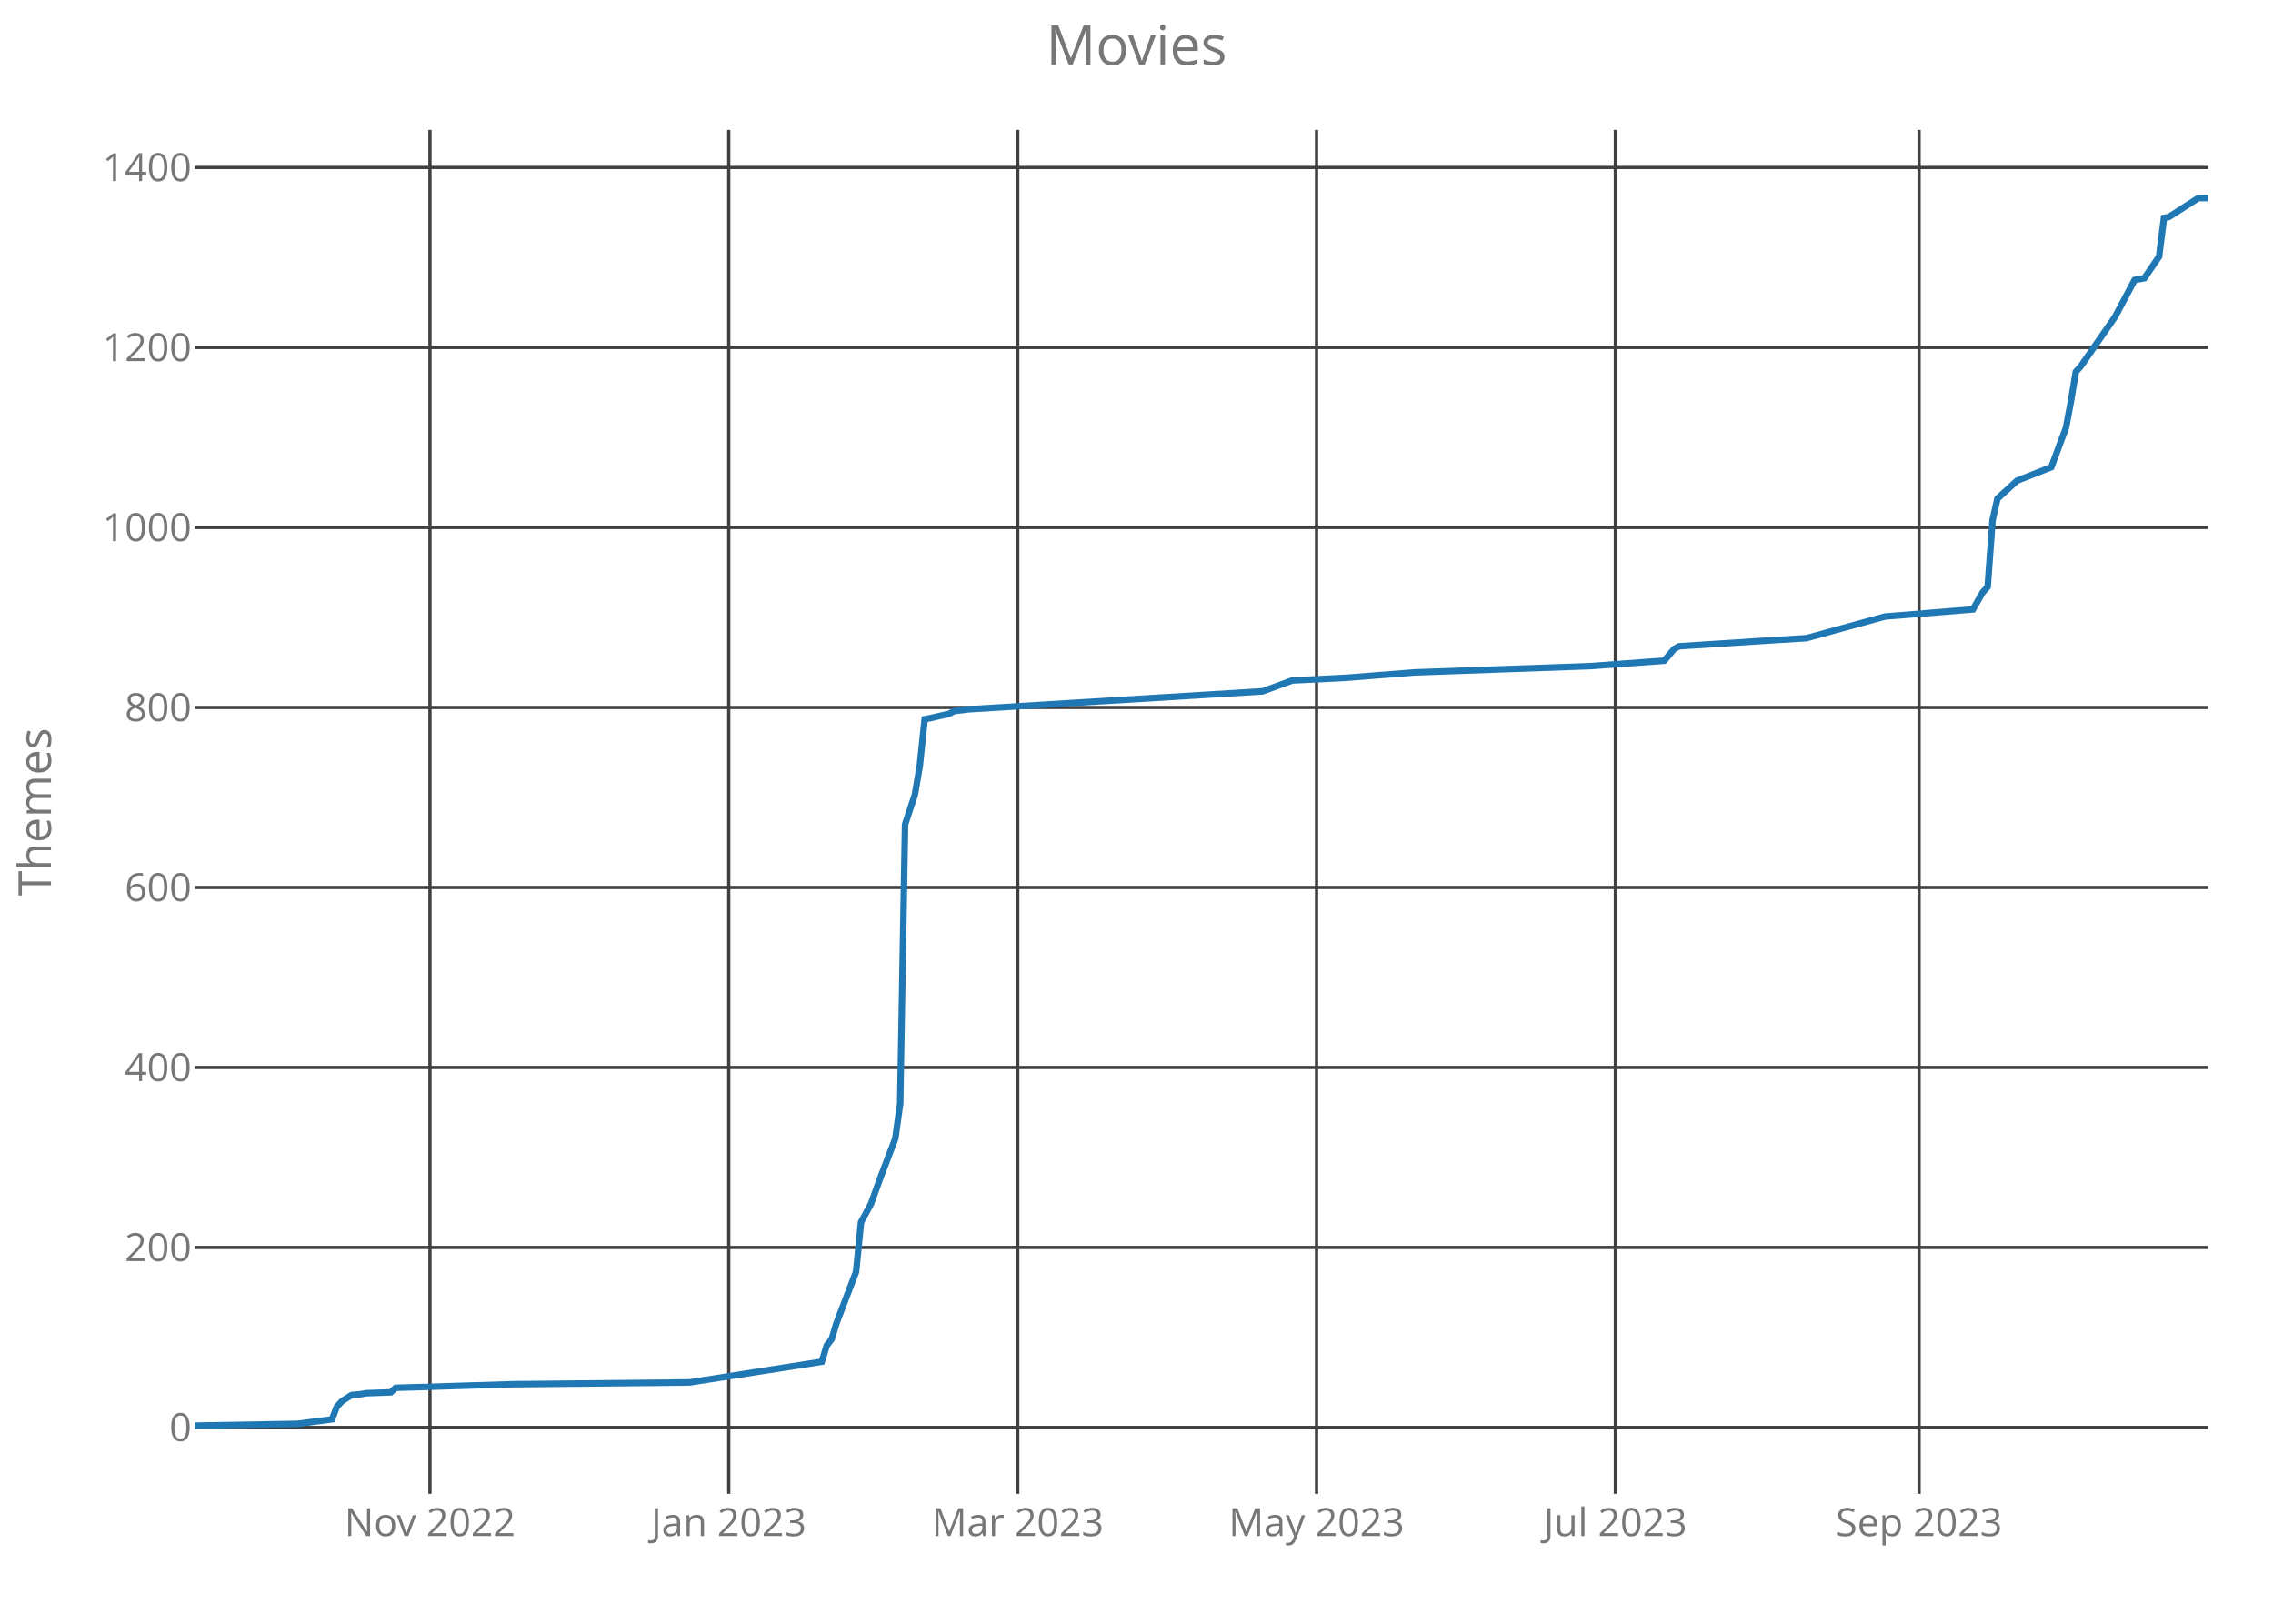
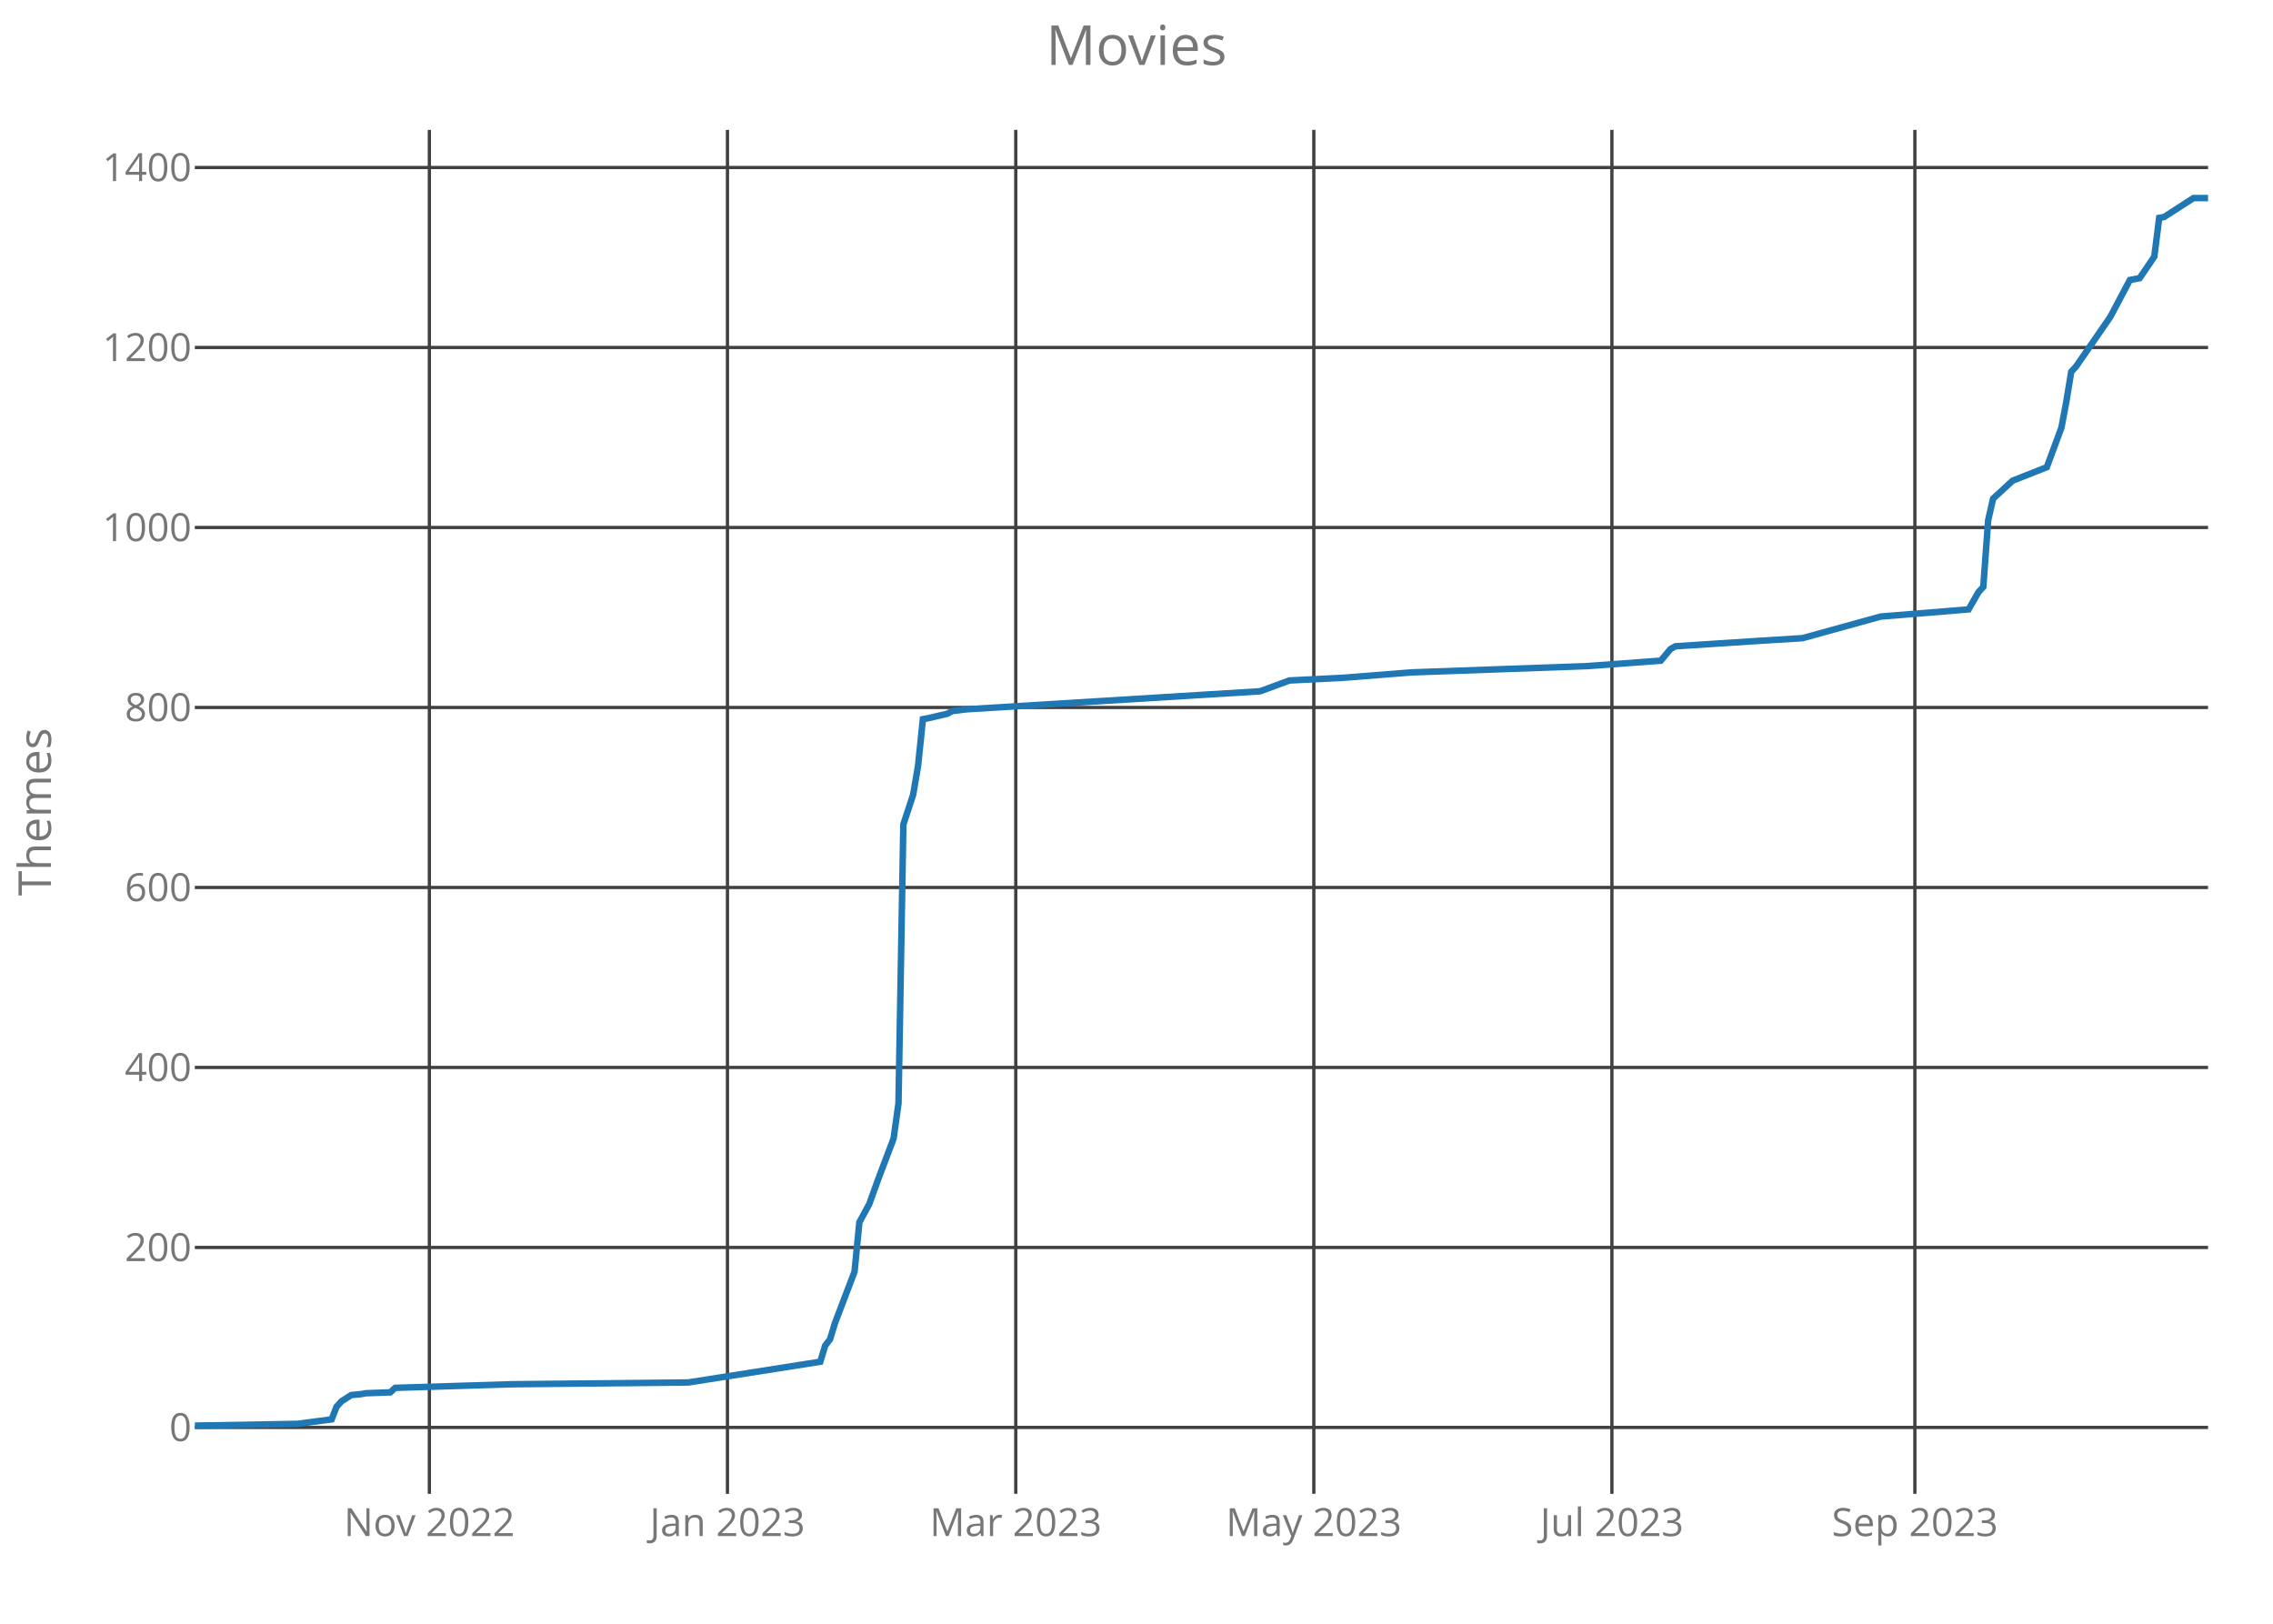
<svg xmlns="http://www.w3.org/2000/svg" class="main-svg" width="700" height="500" style="" viewBox="0 0 700 500">
  <rect x="0" y="0" width="700" height="500" style="fill: rgb(0, 0, 0); fill-opacity: 0;" />
-   <defs id="defs-2331f6">
+   <defs id="defs-7d6088">
    <g class="clips">
-       <clipPath id="clip2331f6xyplot" class="plotclip">
+       <clipPath id="clip7d6088xyplot" class="plotclip">
        <rect width="620" height="420" />
      </clipPath>
-       <clipPath class="axesclip" id="clip2331f6x">
+       <clipPath class="axesclip" id="clip7d6088x">
        <rect x="60" y="0" width="620" height="500" />
      </clipPath>
-       <clipPath class="axesclip" id="clip2331f6y">
+       <clipPath class="axesclip" id="clip7d6088y">
        <rect x="0" y="40" width="700" height="420" />
      </clipPath>
-       <clipPath class="axesclip" id="clip2331f6xy">
+       <clipPath class="axesclip" id="clip7d6088xy">
        <rect x="60" y="40" width="620" height="420" />
      </clipPath>
    </g>
    <g class="gradients" />
  </defs>
  <g class="bglayer">
    <rect class="bg" x="60" y="40" width="620" height="420" style="fill: rgb(0, 0, 0); fill-opacity: 0; stroke-width: 0;" />
  </g>
  <g class="layer-below">
    <g class="imagelayer" />
    <g class="shapelayer" />
  </g>
  <g class="cartesianlayer">
    <g class="subplot xy">
      <g class="layer-subplot">
        <g class="shapelayer" />
        <g class="imagelayer" />
      </g>
      <g class="gridlayer">
        <g class="x">
-           <path class="xgrid crisp" transform="translate(132.41,0)" d="M0,40v420" style="stroke: rgb(64, 64, 64); stroke-opacity: 1; stroke-width: 1px;" />
-           <path class="xgrid crisp" transform="translate(224.43,0)" d="M0,40v420" style="stroke: rgb(64, 64, 64); stroke-opacity: 1; stroke-width: 1px;" />
-           <path class="xgrid crisp" transform="translate(313.43,0)" d="M0,40v420" style="stroke: rgb(64, 64, 64); stroke-opacity: 1; stroke-width: 1px;" />
-           <path class="xgrid crisp" transform="translate(405.45,0)" d="M0,40v420" style="stroke: rgb(64, 64, 64); stroke-opacity: 1; stroke-width: 1px;" />
-           <path class="xgrid crisp" transform="translate(497.47,0)" d="M0,40v420" style="stroke: rgb(64, 64, 64); stroke-opacity: 1; stroke-width: 1px;" />
-           <path class="xgrid crisp" transform="translate(591,0)" d="M0,40v420" style="stroke: rgb(64, 64, 64); stroke-opacity: 1; stroke-width: 1px;" />
+           <path class="xgrid crisp" transform="translate(132.23,0)" d="M0,40v420" style="stroke: rgb(64, 64, 64); stroke-opacity: 1; stroke-width: 1px;" />
+           <path class="xgrid crisp" transform="translate(224.03,0)" d="M0,40v420" style="stroke: rgb(64, 64, 64); stroke-opacity: 1; stroke-width: 1px;" />
+           <path class="xgrid crisp" transform="translate(312.82,0)" d="M0,40v420" style="stroke: rgb(64, 64, 64); stroke-opacity: 1; stroke-width: 1px;" />
+           <path class="xgrid crisp" transform="translate(404.61,0)" d="M0,40v420" style="stroke: rgb(64, 64, 64); stroke-opacity: 1; stroke-width: 1px;" />
+           <path class="xgrid crisp" transform="translate(496.41,0)" d="M0,40v420" style="stroke: rgb(64, 64, 64); stroke-opacity: 1; stroke-width: 1px;" />
+           <path class="xgrid crisp" transform="translate(589.71,0)" d="M0,40v420" style="stroke: rgb(64, 64, 64); stroke-opacity: 1; stroke-width: 1px;" />
        </g>
        <g class="y">
          <path class="ygrid crisp" transform="translate(0,439.55)" d="M60,0h620" style="stroke: rgb(64, 64, 64); stroke-opacity: 1; stroke-width: 1px;" />
          <path class="ygrid crisp" transform="translate(0,384.13)" d="M60,0h620" style="stroke: rgb(64, 64, 64); stroke-opacity: 1; stroke-width: 1px;" />
          <path class="ygrid crisp" transform="translate(0,328.7)" d="M60,0h620" style="stroke: rgb(64, 64, 64); stroke-opacity: 1; stroke-width: 1px;" />
          <path class="ygrid crisp" transform="translate(0,273.28)" d="M60,0h620" style="stroke: rgb(64, 64, 64); stroke-opacity: 1; stroke-width: 1px;" />
          <path class="ygrid crisp" transform="translate(0,217.85)" d="M60,0h620" style="stroke: rgb(64, 64, 64); stroke-opacity: 1; stroke-width: 1px;" />
          <path class="ygrid crisp" transform="translate(0,162.43)" d="M60,0h620" style="stroke: rgb(64, 64, 64); stroke-opacity: 1; stroke-width: 1px;" />
          <path class="ygrid crisp" transform="translate(0,107)" d="M60,0h620" style="stroke: rgb(64, 64, 64); stroke-opacity: 1; stroke-width: 1px;" />
          <path class="ygrid crisp" transform="translate(0,51.58)" d="M60,0h620" style="stroke: rgb(64, 64, 64); stroke-opacity: 1; stroke-width: 1px;" />
        </g>
      </g>
      <g class="zerolinelayer" />
      <path class="xlines-below crisp" d="M0,0" style="fill: none;" />
      <path class="ylines-below crisp" d="M0,0" style="fill: none;" />
      <g class="overlines-below" />
      <g class="xaxislayer-below">
        <g class="xtick">
-           <text text-anchor="middle" x="0" y="473" transform="translate(132.41,0)" style="font-family: 'Open Sans'; font-size: 12px; fill: rgb(119, 119, 119); fill-opacity: 1; white-space: pre;">Nov 2022</text>
+           <text text-anchor="middle" x="0" y="473" transform="translate(132.23,0)" style="font-family: 'Open Sans'; font-size: 12px; fill: rgb(119, 119, 119); fill-opacity: 1; white-space: pre;">Nov 2022</text>
        </g>
        <g class="xtick">
-           <text text-anchor="middle" x="0" y="473" transform="translate(224.43,0)" style="font-family: 'Open Sans'; font-size: 12px; fill: rgb(119, 119, 119); fill-opacity: 1; white-space: pre;">Jan 2023</text>
+           <text text-anchor="middle" x="0" y="473" transform="translate(224.03,0)" style="font-family: 'Open Sans'; font-size: 12px; fill: rgb(119, 119, 119); fill-opacity: 1; white-space: pre;">Jan 2023</text>
        </g>
        <g class="xtick">
-           <text text-anchor="middle" x="0" y="473" transform="translate(313.43,0)" style="font-family: 'Open Sans'; font-size: 12px; fill: rgb(119, 119, 119); fill-opacity: 1; white-space: pre;">Mar 2023</text>
+           <text text-anchor="middle" x="0" y="473" transform="translate(312.82,0)" style="font-family: 'Open Sans'; font-size: 12px; fill: rgb(119, 119, 119); fill-opacity: 1; white-space: pre;">Mar 2023</text>
        </g>
        <g class="xtick">
-           <text text-anchor="middle" x="0" y="473" transform="translate(405.45,0)" style="font-family: 'Open Sans'; font-size: 12px; fill: rgb(119, 119, 119); fill-opacity: 1; white-space: pre;">May 2023</text>
+           <text text-anchor="middle" x="0" y="473" transform="translate(404.61,0)" style="font-family: 'Open Sans'; font-size: 12px; fill: rgb(119, 119, 119); fill-opacity: 1; white-space: pre;">May 2023</text>
        </g>
        <g class="xtick">
-           <text text-anchor="middle" x="0" y="473" transform="translate(497.47,0)" style="font-family: 'Open Sans'; font-size: 12px; fill: rgb(119, 119, 119); fill-opacity: 1; white-space: pre;">Jul 2023</text>
+           <text text-anchor="middle" x="0" y="473" transform="translate(496.41,0)" style="font-family: 'Open Sans'; font-size: 12px; fill: rgb(119, 119, 119); fill-opacity: 1; white-space: pre;">Jul 2023</text>
        </g>
        <g class="xtick">
-           <text text-anchor="middle" x="0" y="473" transform="translate(591,0)" style="font-family: 'Open Sans'; font-size: 12px; fill: rgb(119, 119, 119); fill-opacity: 1; white-space: pre;">Sep 2023</text>
+           <text text-anchor="middle" x="0" y="473" transform="translate(589.71,0)" style="font-family: 'Open Sans'; font-size: 12px; fill: rgb(119, 119, 119); fill-opacity: 1; white-space: pre;">Sep 2023</text>
        </g>
      </g>
      <g class="yaxislayer-below">
        <g class="ytick">
          <text text-anchor="end" x="59" y="4.2" transform="translate(0,439.55)" style="font-family: 'Open Sans'; font-size: 12px; fill: rgb(119, 119, 119); fill-opacity: 1; white-space: pre;">0</text>
        </g>
        <g class="ytick">
          <text text-anchor="end" x="59" y="4.2" transform="translate(0,384.13)" style="font-family: 'Open Sans'; font-size: 12px; fill: rgb(119, 119, 119); fill-opacity: 1; white-space: pre;">200</text>
        </g>
        <g class="ytick">
          <text text-anchor="end" x="59" y="4.2" transform="translate(0,328.7)" style="font-family: 'Open Sans'; font-size: 12px; fill: rgb(119, 119, 119); fill-opacity: 1; white-space: pre;">400</text>
        </g>
        <g class="ytick">
          <text text-anchor="end" x="59" y="4.2" transform="translate(0,273.28)" style="font-family: 'Open Sans'; font-size: 12px; fill: rgb(119, 119, 119); fill-opacity: 1; white-space: pre;">600</text>
        </g>
        <g class="ytick">
          <text text-anchor="end" x="59" y="4.2" transform="translate(0,217.85)" style="font-family: 'Open Sans'; font-size: 12px; fill: rgb(119, 119, 119); fill-opacity: 1; white-space: pre;">800</text>
        </g>
        <g class="ytick">
          <text text-anchor="end" x="59" y="4.2" transform="translate(0,162.43)" style="font-family: 'Open Sans'; font-size: 12px; fill: rgb(119, 119, 119); fill-opacity: 1; white-space: pre;">1000</text>
        </g>
        <g class="ytick">
          <text text-anchor="end" x="59" y="4.2" transform="translate(0,107)" style="font-family: 'Open Sans'; font-size: 12px; fill: rgb(119, 119, 119); fill-opacity: 1; white-space: pre;">1200</text>
        </g>
        <g class="ytick">
          <text text-anchor="end" x="59" y="4.2" transform="translate(0,51.58)" style="font-family: 'Open Sans'; font-size: 12px; fill: rgb(119, 119, 119); fill-opacity: 1; white-space: pre;">1400</text>
        </g>
      </g>
      <g class="overaxes-below" />
-       <g class="plot" transform="translate(60,40)" clip-path="url('#clip2331f6xyplot')">
+       <g class="plot" transform="translate(60,40)" clip-path="url('#clip7d6088xyplot')">
        <g class="scatterlayer mlayer">
-           <g class="trace scatter tracecb9cf2" style="stroke-miterlimit: 2; opacity: 1;">
+           <g class="trace scatter trace7c6990" style="stroke-miterlimit: 2; opacity: 1;">
            <g class="fills" />
            <g class="errorbars" />
            <g class="lines">
-               <path class="js-line" d="M0,399L31.68,398.45L42.24,397.06L43.75,393.18L45.26,391.52L48.27,389.58L51.29,389.3L52.8,389.02L60.34,388.75L61.85,387.36L98.05,386.25L152.36,385.7L193.09,379.32L194.6,374.34L196.11,372.4L197.62,367.41L203.65,351.61L205.16,336.37L208.18,330.83L211.19,322.51L215.72,310.6L217.23,299.79L218.73,213.88L221.75,204.73L223.26,195.87L224.77,181.46L226.28,181.18L232.31,179.79L233.82,178.96L238.35,178.41L328.86,172.87L337.91,169.54L354.5,168.71L375.62,167.05L429.93,165.11L452.55,163.44L455.57,159.84L457.08,159.01L482.73,157.35L496.3,156.51L520.44,149.86L547.59,147.65L550.61,142.38L552.12,140.72L553.63,120.21L555.13,113.56L556.64,112.17L561.17,108.02L571.73,103.86L576.25,91.67L577.76,83.63L579.27,74.49L580.78,72.82L591.34,57.58L597.37,46.22L600.39,45.66L604.91,39.01L606.42,27.1L607.93,26.82L616.98,21L620,21" style="vector-effect: non-scaling-stroke; fill: none; stroke: rgb(31, 119, 180); stroke-opacity: 1; stroke-width: 2px; opacity: 1;" />
+               <path class="js-line" d="M0,399L31.6,398.45L42.14,397.06L43.64,393.18L45.15,391.52L48.16,389.58L51.17,389.3L52.67,389.02L60.19,388.75L61.7,387.36L97.82,386.25L151.99,385.7L192.62,379.32L194.13,374.34L195.63,372.4L197.14,367.41L203.16,351.61L204.66,336.37L207.67,330.83L210.68,322.51L215.19,310.6L216.7,299.79L218.2,213.88L221.21,204.73L222.72,195.87L224.22,181.46L225.73,181.18L231.75,179.79L233.25,178.96L237.77,178.41L328.06,172.87L337.09,169.54L353.64,168.71L374.71,167.05L428.88,165.11L451.46,163.44L454.47,159.84L455.97,159.01L481.55,157.35L495.1,156.51L519.17,149.86L546.26,147.65L549.27,142.38L550.78,140.72L552.28,120.21L553.79,113.56L555.29,112.17L559.81,108.02L570.34,103.86L574.85,91.67L576.36,83.63L577.86,74.49L579.37,72.82L589.9,57.58L595.92,46.22L598.93,45.66L603.45,39.01L604.95,27.1L606.46,26.82L615.49,21L620,21" style="vector-effect: non-scaling-stroke; fill: none; stroke: rgb(31, 119, 180); stroke-opacity: 1; stroke-width: 2px; opacity: 1;" />
            </g>
            <g class="points" />
            <g class="text" />
          </g>
        </g>
      </g>
      <g class="overplot" />
      <path class="xlines-above" />
      <path class="ylines-above" />
      <g class="overlines-above" />
      <g class="xaxislayer-above" />
      <g class="yaxislayer-above" />
      <g class="overaxes-above" />
    </g>
  </g>
  <g class="polarlayer" />
  <g class="ternarylayer" />
  <g class="geolayer" />
  <g class="funnelarealayer" />
  <g class="pielayer" />
  <g class="treemaplayer" />
  <g class="sunburstlayer" />
  <g class="glimages" />
-   <defs id="topdefs-2331f6">
+   <defs id="topdefs-7d6088">
    <g class="clips" />
  </defs>
  <g class="layer-above">
    <g class="imagelayer" />
    <g class="shapelayer" />
  </g>
  <g class="infolayer">
    <g class="g-gtitle">
      <text class="gtitle" x="350" y="20" text-anchor="middle" dy="0em" style="font-family: 'Open Sans'; font-size: 17px; fill: rgb(119, 119, 119); opacity: 1; font-weight: normal; white-space: pre;">Movies</text>
    </g>
    <g class="g-xtitle" />
    <g class="g-ytitle">
      <text class="ytitle" transform="rotate(-90,15.7,250)" x="15.7" y="250" text-anchor="middle" style="font-family: 'Open Sans'; font-size: 14px; fill: rgb(119, 119, 119); opacity: 1; font-weight: normal; white-space: pre;">Themes</text>
    </g>
  </g>
</svg>
